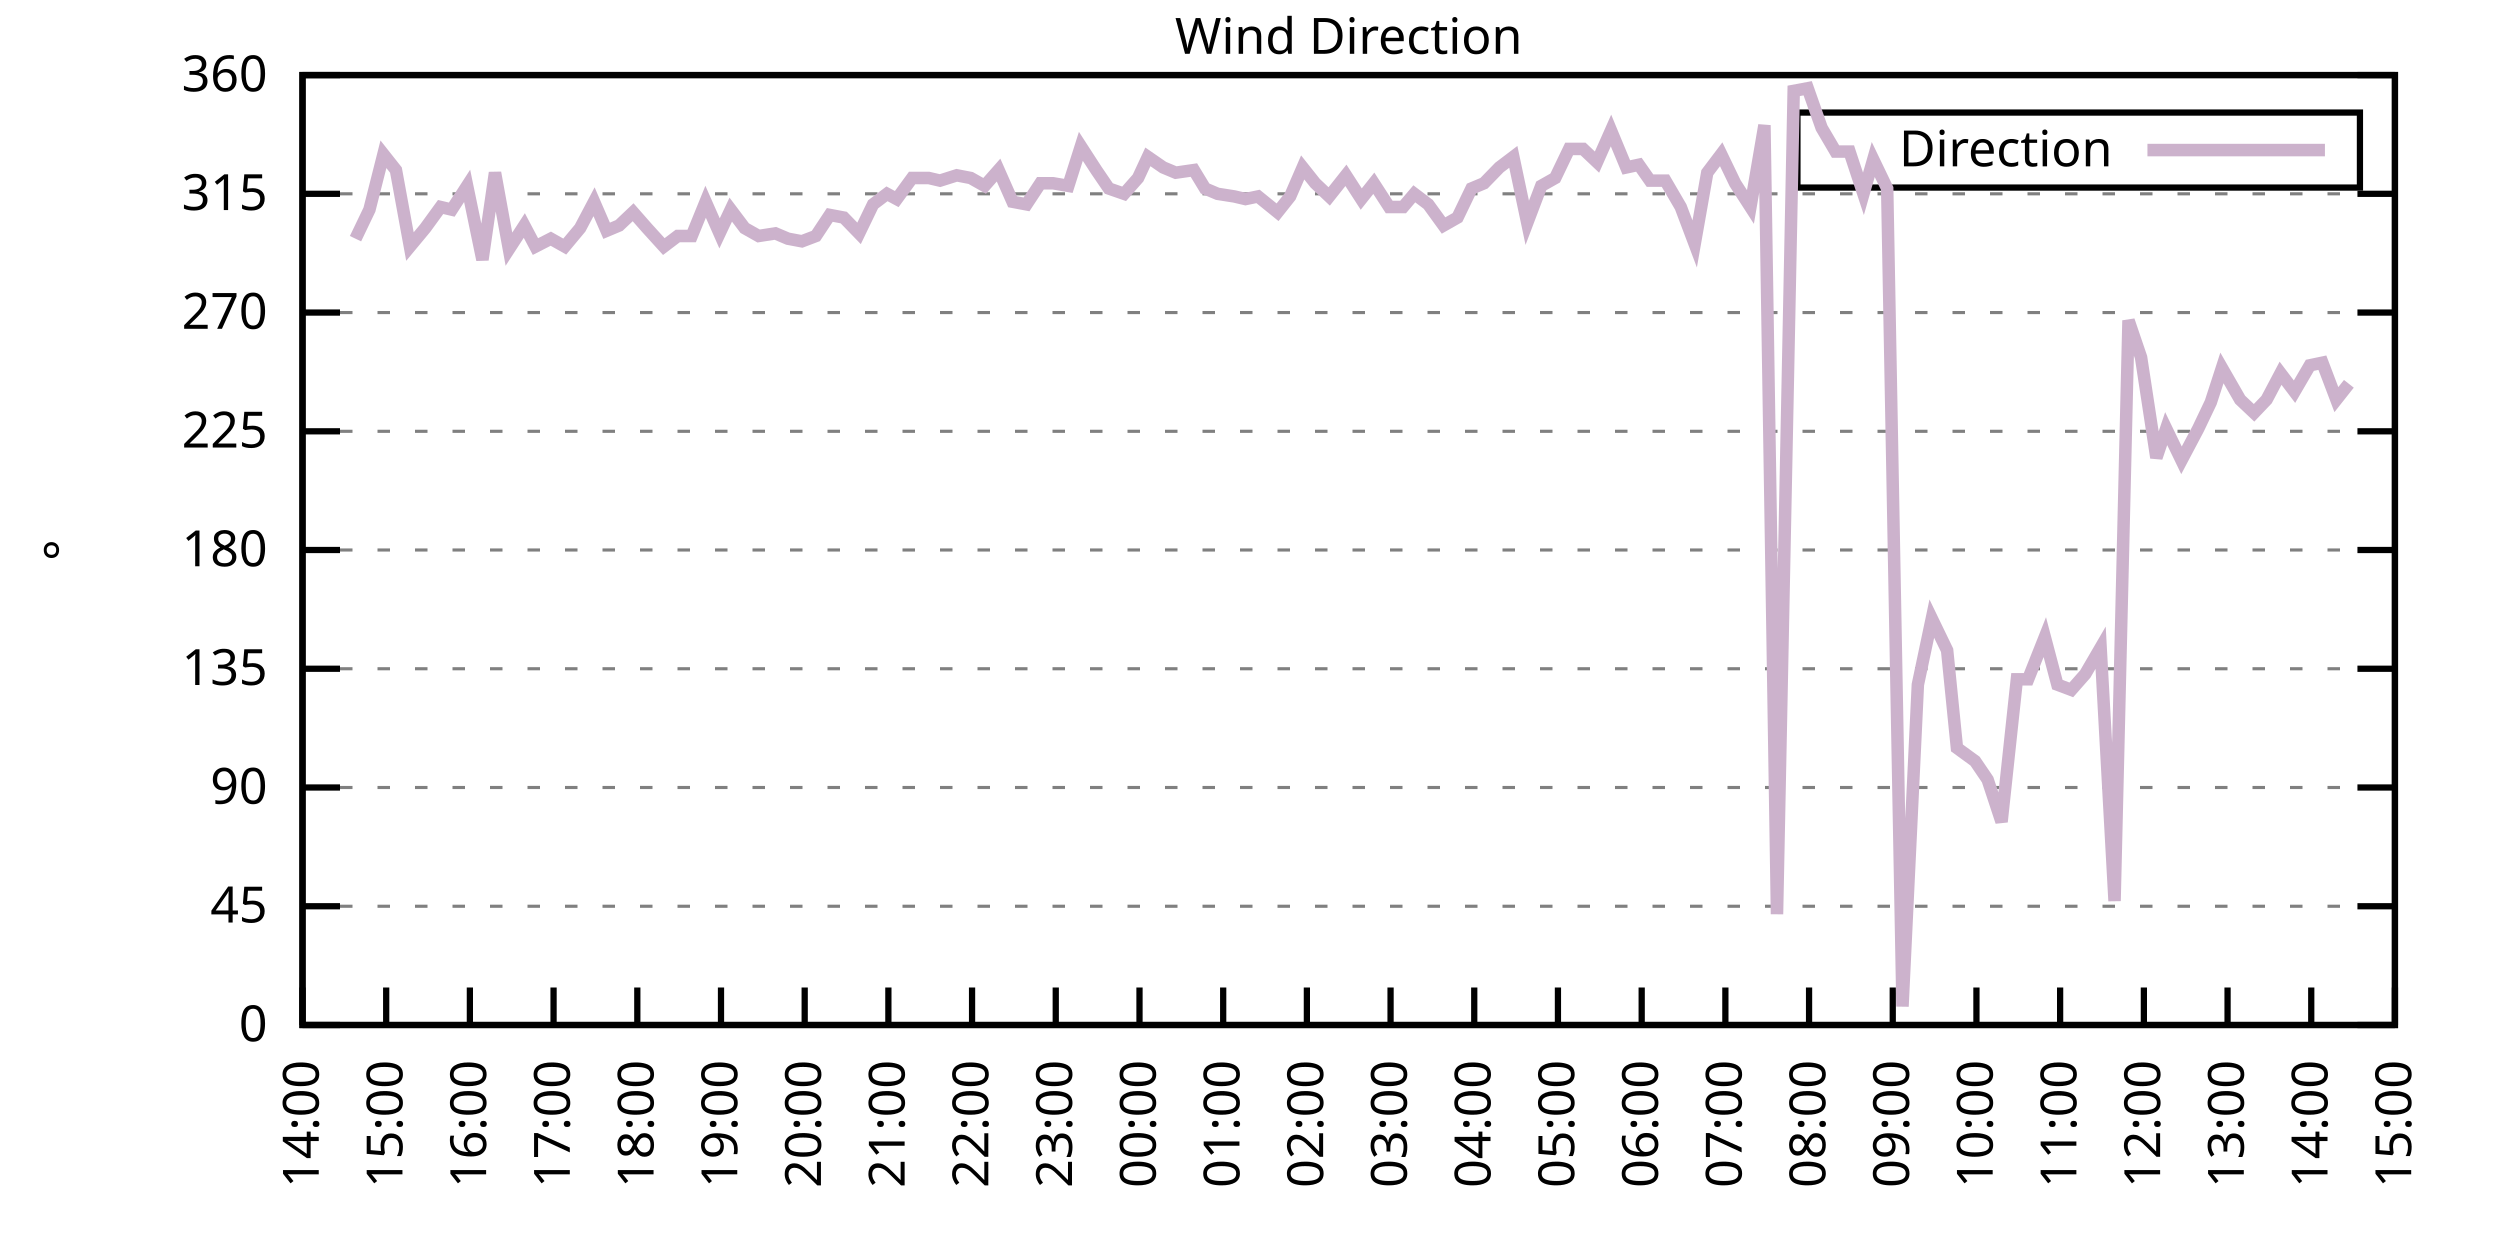
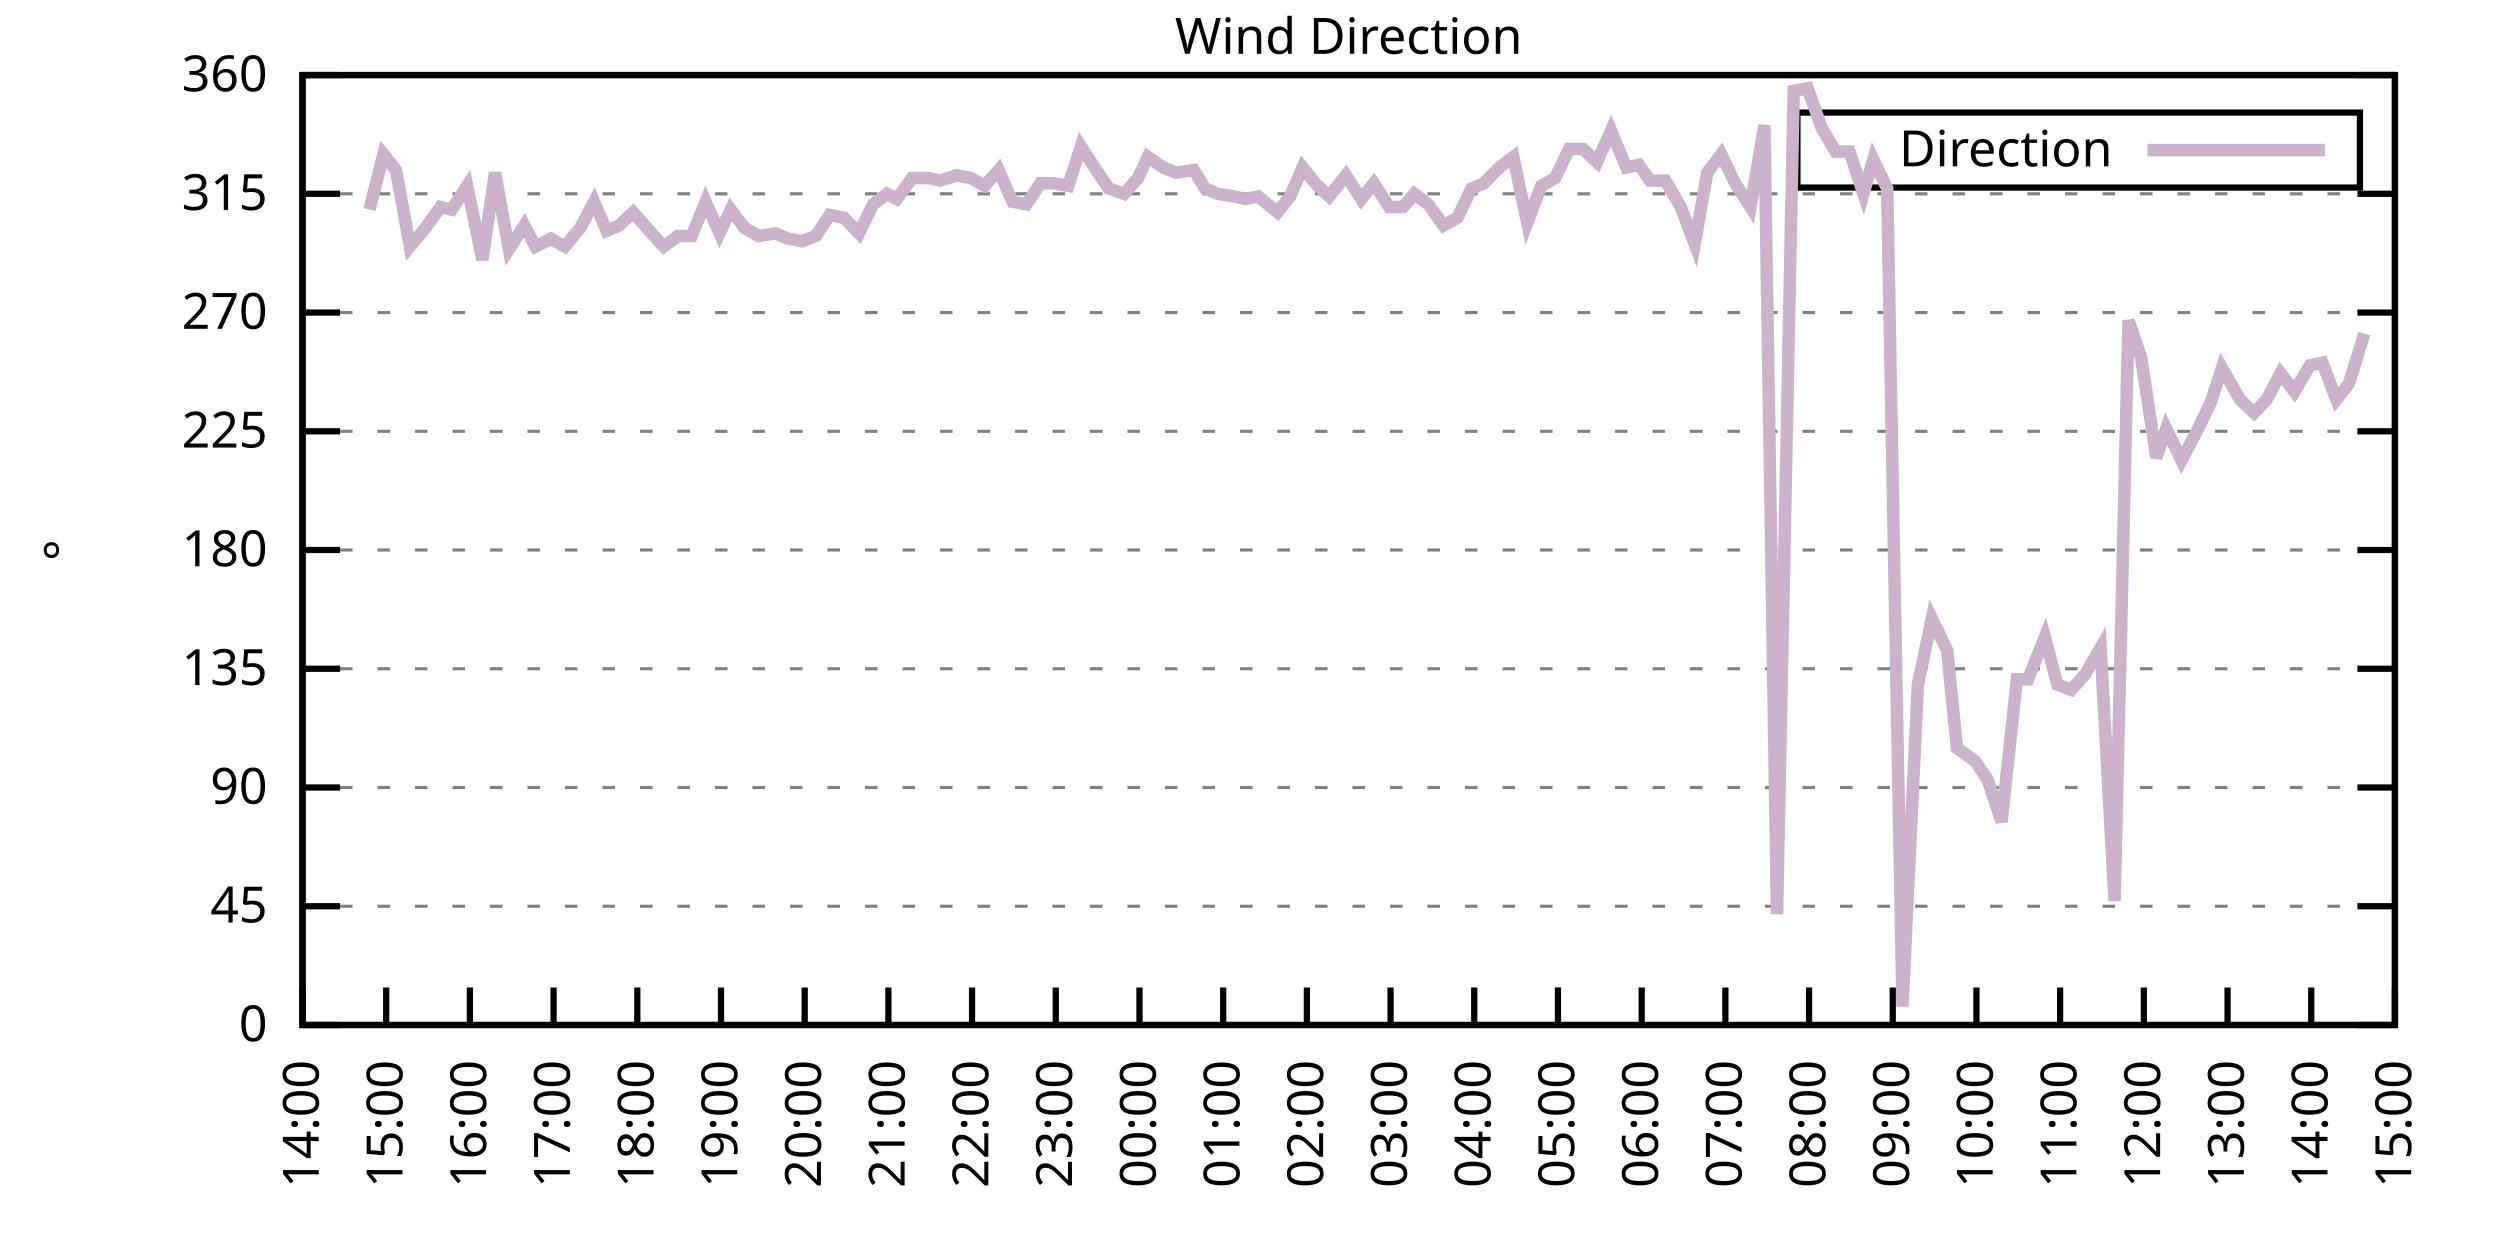
<svg xmlns="http://www.w3.org/2000/svg" xmlns:xlink="http://www.w3.org/1999/xlink" width="400" height="200" viewBox="0 0 400 200">
  <g id="gnuplot_canvas">
    <rect x="0" y="0" width="400" height="200" fill="none" />
    <defs>
      <circle id="gpDot" r="0.5" stroke-width="0.5" stroke="currentColor" />
      <path id="gpPt0" stroke-width="0.333" stroke="currentColor" d="M-1,0 h2 M0,-1 v2" />
      <path id="gpPt1" stroke-width="0.333" stroke="currentColor" d="M-1,-1 L1,1 M1,-1 L-1,1" />
      <path id="gpPt2" stroke-width="0.333" stroke="currentColor" d="M-1,0 L1,0 M0,-1 L0,1 M-1,-1 L1,1 M-1,1 L1,-1" />
      <rect id="gpPt3" stroke-width="0.333" stroke="currentColor" x="-1" y="-1" width="2" height="2" />
      <rect id="gpPt4" stroke-width="0.333" stroke="currentColor" fill="currentColor" x="-1" y="-1" width="2" height="2" />
      <circle id="gpPt5" stroke-width="0.333" stroke="currentColor" cx="0" cy="0" r="1" />
      <use xlink:href="#gpPt5" id="gpPt6" fill="currentColor" stroke="none" />
      <path id="gpPt7" stroke-width="0.333" stroke="currentColor" d="M0,-1.33 L-1.33,0.67 L1.33,0.67 z" />
      <use xlink:href="#gpPt7" id="gpPt8" fill="currentColor" stroke="none" />
      <use xlink:href="#gpPt7" id="gpPt9" stroke="currentColor" transform="rotate(180)" />
      <use xlink:href="#gpPt9" id="gpPt10" fill="currentColor" stroke="none" />
      <use xlink:href="#gpPt3" id="gpPt11" stroke="currentColor" transform="rotate(45)" />
      <use xlink:href="#gpPt11" id="gpPt12" fill="currentColor" stroke="none" />
      <path id="gpPt13" stroke-width="0.333" stroke="currentColor" d="M0,1.330 L1.265,0.411 L0.782,-1.067 L-0.782,-1.076 L-1.265,0.411 z" />
      <use xlink:href="#gpPt13" id="gpPt14" fill="currentColor" stroke="none" />
      <filter id="textbox" filterUnits="objectBoundingBox" x="0" y="0" height="1" width="1">
        <feFlood flood-color="white" flood-opacity="1" result="bgnd" />
        <feComposite in="SourceGraphic" in2="bgnd" operator="atop" />
      </filter>
      <filter id="greybox" filterUnits="objectBoundingBox" x="0" y="0" height="1" width="1">
        <feFlood flood-color="lightgrey" flood-opacity="1" result="grey" />
        <feComposite in="SourceGraphic" in2="grey" operator="atop" />
      </filter>
    </defs>
    <g fill="none" color="white" stroke="currentColor" stroke-width="1.00" stroke-linecap="butt" stroke-linejoin="miter">
</g>
    <g fill="none" color="black" stroke="currentColor" stroke-width="1.00" stroke-linecap="butt" stroke-linejoin="miter">
      <g stroke="none" shape-rendering="crispEdges">
        <polygon fill="rgb(255, 255, 255)" points="48.40,164.00 383.18,164.00 383.18,12.02 48.40,12.02 " />
      </g>
    </g>
    <g fill="none" color="black" stroke="currentColor" stroke-width="1.00" stroke-linecap="butt" stroke-linejoin="miter">
</g>
    <g fill="none" color="black" stroke="black" stroke-width="0.50" stroke-linecap="butt" stroke-linejoin="miter">
</g>
    <g fill="none" color="gray" stroke="currentColor" stroke-width="0.50" stroke-linecap="butt" stroke-linejoin="miter">
      <path stroke="gray" stroke-dasharray="2,4" class="gridline" d="M48.40,164.00 L383.19,164.00  " />
    </g>
    <g fill="none" color="gray" stroke="gray" stroke-width="1.00" stroke-linecap="butt" stroke-linejoin="miter">
</g>
    <g fill="none" color="black" stroke="currentColor" stroke-width="1.00" stroke-linecap="butt" stroke-linejoin="miter">
      <path stroke="black" d="M48.40,164.00 L54.40,164.00 M383.19,164.00 L377.19,164.00  " />
      <g transform="translate(42.80,166.60)" stroke="none" fill="black" font-family="Sans" font-size="8.00" text-anchor="end">
        <text>
          <tspan font-family="Sans"> 0</tspan>
        </text>
      </g>
    </g>
    <g fill="none" color="black" stroke="currentColor" stroke-width="1.00" stroke-linecap="butt" stroke-linejoin="miter">
</g>
    <g fill="none" color="black" stroke="black" stroke-width="0.50" stroke-linecap="butt" stroke-linejoin="miter">
</g>
    <g fill="none" color="gray" stroke="currentColor" stroke-width="0.50" stroke-linecap="butt" stroke-linejoin="miter">
      <path stroke="gray" stroke-dasharray="2,4" class="gridline" d="M48.40,145.00 L383.19,145.00  " />
    </g>
    <g fill="none" color="gray" stroke="gray" stroke-width="1.00" stroke-linecap="butt" stroke-linejoin="miter">
</g>
    <g fill="none" color="black" stroke="currentColor" stroke-width="1.00" stroke-linecap="butt" stroke-linejoin="miter">
      <path stroke="black" d="M48.40,145.00 L54.40,145.00 M383.19,145.00 L377.19,145.00  " />
      <g transform="translate(42.80,147.60)" stroke="none" fill="black" font-family="Sans" font-size="8.00" text-anchor="end">
        <text>
          <tspan font-family="Sans"> 45</tspan>
        </text>
      </g>
    </g>
    <g fill="none" color="black" stroke="currentColor" stroke-width="1.00" stroke-linecap="butt" stroke-linejoin="miter">
</g>
    <g fill="none" color="black" stroke="black" stroke-width="0.50" stroke-linecap="butt" stroke-linejoin="miter">
</g>
    <g fill="none" color="gray" stroke="currentColor" stroke-width="0.50" stroke-linecap="butt" stroke-linejoin="miter">
      <path stroke="gray" stroke-dasharray="2,4" class="gridline" d="M48.40,126.00 L383.19,126.00  " />
    </g>
    <g fill="none" color="gray" stroke="gray" stroke-width="1.00" stroke-linecap="butt" stroke-linejoin="miter">
</g>
    <g fill="none" color="black" stroke="currentColor" stroke-width="1.00" stroke-linecap="butt" stroke-linejoin="miter">
      <path stroke="black" d="M48.40,126.00 L54.40,126.00 M383.19,126.00 L377.19,126.00  " />
      <g transform="translate(42.80,128.60)" stroke="none" fill="black" font-family="Sans" font-size="8.00" text-anchor="end">
        <text>
          <tspan font-family="Sans"> 90</tspan>
        </text>
      </g>
    </g>
    <g fill="none" color="black" stroke="currentColor" stroke-width="1.00" stroke-linecap="butt" stroke-linejoin="miter">
</g>
    <g fill="none" color="black" stroke="black" stroke-width="0.50" stroke-linecap="butt" stroke-linejoin="miter">
</g>
    <g fill="none" color="gray" stroke="currentColor" stroke-width="0.50" stroke-linecap="butt" stroke-linejoin="miter">
      <path stroke="gray" stroke-dasharray="2,4" class="gridline" d="M48.40,107.00 L383.19,107.00  " />
    </g>
    <g fill="none" color="gray" stroke="gray" stroke-width="1.00" stroke-linecap="butt" stroke-linejoin="miter">
</g>
    <g fill="none" color="black" stroke="currentColor" stroke-width="1.00" stroke-linecap="butt" stroke-linejoin="miter">
      <path stroke="black" d="M48.40,107.00 L54.40,107.00 M383.19,107.00 L377.19,107.00  " />
      <g transform="translate(42.80,109.60)" stroke="none" fill="black" font-family="Sans" font-size="8.00" text-anchor="end">
        <text>
          <tspan font-family="Sans"> 135</tspan>
        </text>
      </g>
    </g>
    <g fill="none" color="black" stroke="currentColor" stroke-width="1.00" stroke-linecap="butt" stroke-linejoin="miter">
</g>
    <g fill="none" color="black" stroke="black" stroke-width="0.50" stroke-linecap="butt" stroke-linejoin="miter">
</g>
    <g fill="none" color="gray" stroke="currentColor" stroke-width="0.50" stroke-linecap="butt" stroke-linejoin="miter">
      <path stroke="gray" stroke-dasharray="2,4" class="gridline" d="M48.40,88.00 L383.19,88.00  " />
    </g>
    <g fill="none" color="gray" stroke="gray" stroke-width="1.00" stroke-linecap="butt" stroke-linejoin="miter">
</g>
    <g fill="none" color="black" stroke="currentColor" stroke-width="1.00" stroke-linecap="butt" stroke-linejoin="miter">
      <path stroke="black" d="M48.40,88.00 L54.40,88.00 M383.19,88.00 L377.19,88.00  " />
      <g transform="translate(42.80,90.60)" stroke="none" fill="black" font-family="Sans" font-size="8.00" text-anchor="end">
        <text>
          <tspan font-family="Sans"> 180</tspan>
        </text>
      </g>
    </g>
    <g fill="none" color="black" stroke="currentColor" stroke-width="1.00" stroke-linecap="butt" stroke-linejoin="miter">
</g>
    <g fill="none" color="black" stroke="black" stroke-width="0.50" stroke-linecap="butt" stroke-linejoin="miter">
</g>
    <g fill="none" color="gray" stroke="currentColor" stroke-width="0.50" stroke-linecap="butt" stroke-linejoin="miter">
      <path stroke="gray" stroke-dasharray="2,4" class="gridline" d="M48.40,69.01 L383.19,69.01  " />
    </g>
    <g fill="none" color="gray" stroke="gray" stroke-width="1.00" stroke-linecap="butt" stroke-linejoin="miter">
</g>
    <g fill="none" color="black" stroke="currentColor" stroke-width="1.00" stroke-linecap="butt" stroke-linejoin="miter">
      <path stroke="black" d="M48.40,69.01 L54.40,69.01 M383.19,69.01 L377.19,69.01  " />
      <g transform="translate(42.80,71.61)" stroke="none" fill="black" font-family="Sans" font-size="8.00" text-anchor="end">
        <text>
          <tspan font-family="Sans"> 225</tspan>
        </text>
      </g>
    </g>
    <g fill="none" color="black" stroke="currentColor" stroke-width="1.00" stroke-linecap="butt" stroke-linejoin="miter">
</g>
    <g fill="none" color="black" stroke="black" stroke-width="0.50" stroke-linecap="butt" stroke-linejoin="miter">
</g>
    <g fill="none" color="gray" stroke="currentColor" stroke-width="0.50" stroke-linecap="butt" stroke-linejoin="miter">
      <path stroke="gray" stroke-dasharray="2,4" class="gridline" d="M48.40,50.01 L383.19,50.01  " />
    </g>
    <g fill="none" color="gray" stroke="gray" stroke-width="1.00" stroke-linecap="butt" stroke-linejoin="miter">
</g>
    <g fill="none" color="black" stroke="currentColor" stroke-width="1.00" stroke-linecap="butt" stroke-linejoin="miter">
      <path stroke="black" d="M48.40,50.01 L54.40,50.01 M383.19,50.01 L377.19,50.01  " />
      <g transform="translate(42.80,52.61)" stroke="none" fill="black" font-family="Sans" font-size="8.00" text-anchor="end">
        <text>
          <tspan font-family="Sans"> 270</tspan>
        </text>
      </g>
    </g>
    <g fill="none" color="black" stroke="currentColor" stroke-width="1.00" stroke-linecap="butt" stroke-linejoin="miter">
</g>
    <g fill="none" color="black" stroke="black" stroke-width="0.50" stroke-linecap="butt" stroke-linejoin="miter">
</g>
    <g fill="none" color="gray" stroke="currentColor" stroke-width="0.50" stroke-linecap="butt" stroke-linejoin="miter">
      <path stroke="gray" stroke-dasharray="2,4" class="gridline" d="M48.40,31.01 L383.19,31.01  " />
    </g>
    <g fill="none" color="gray" stroke="gray" stroke-width="1.00" stroke-linecap="butt" stroke-linejoin="miter">
</g>
    <g fill="none" color="black" stroke="currentColor" stroke-width="1.00" stroke-linecap="butt" stroke-linejoin="miter">
      <path stroke="black" d="M48.40,31.01 L54.40,31.01 M383.19,31.01 L377.19,31.01  " />
      <g transform="translate(42.80,33.61)" stroke="none" fill="black" font-family="Sans" font-size="8.00" text-anchor="end">
        <text>
          <tspan font-family="Sans"> 315</tspan>
        </text>
      </g>
    </g>
    <g fill="none" color="black" stroke="currentColor" stroke-width="1.00" stroke-linecap="butt" stroke-linejoin="miter">
</g>
    <g fill="none" color="black" stroke="black" stroke-width="0.50" stroke-linecap="butt" stroke-linejoin="miter">
</g>
    <g fill="none" color="gray" stroke="currentColor" stroke-width="0.50" stroke-linecap="butt" stroke-linejoin="miter">
      <path stroke="gray" stroke-dasharray="2,4" class="gridline" d="M48.40,12.01 L383.19,12.01  " />
    </g>
    <g fill="none" color="gray" stroke="gray" stroke-width="1.00" stroke-linecap="butt" stroke-linejoin="miter">
</g>
    <g fill="none" color="black" stroke="currentColor" stroke-width="1.00" stroke-linecap="butt" stroke-linejoin="miter">
      <path stroke="black" d="M48.40,12.01 L54.40,12.01 M383.19,12.01 L377.19,12.01  " />
      <g transform="translate(42.80,14.61)" stroke="none" fill="black" font-family="Sans" font-size="8.00" text-anchor="end">
        <text>
          <tspan font-family="Sans"> 360</tspan>
        </text>
      </g>
    </g>
    <g fill="none" color="black" stroke="currentColor" stroke-width="1.00" stroke-linecap="butt" stroke-linejoin="miter">
      <path stroke="black" d="M48.40,164.00 L48.40,158.00  " />
      <g transform="translate(51.00,169.60) rotate(270.00)" stroke="none" fill="black" font-family="Sans" font-size="8.00" text-anchor="end">
        <text>
          <tspan font-family="Sans">14:00</tspan>
        </text>
      </g>
    </g>
    <g fill="none" color="black" stroke="currentColor" stroke-width="1.00" stroke-linecap="butt" stroke-linejoin="miter">
      <path stroke="black" d="M61.79,164.00 L61.79,158.00  " />
      <g transform="translate(64.39,169.60) rotate(270.00)" stroke="none" fill="black" font-family="Sans" font-size="8.00" text-anchor="end">
        <text>
          <tspan font-family="Sans">15:00</tspan>
        </text>
      </g>
    </g>
    <g fill="none" color="black" stroke="currentColor" stroke-width="1.00" stroke-linecap="butt" stroke-linejoin="miter">
      <path stroke="black" d="M75.18,164.00 L75.18,158.00  " />
      <g transform="translate(77.78,169.60) rotate(270.00)" stroke="none" fill="black" font-family="Sans" font-size="8.00" text-anchor="end">
        <text>
          <tspan font-family="Sans">16:00</tspan>
        </text>
      </g>
    </g>
    <g fill="none" color="black" stroke="currentColor" stroke-width="1.00" stroke-linecap="butt" stroke-linejoin="miter">
      <path stroke="black" d="M88.57,164.00 L88.57,158.00  " />
      <g transform="translate(91.17,169.60) rotate(270.00)" stroke="none" fill="black" font-family="Sans" font-size="8.00" text-anchor="end">
        <text>
          <tspan font-family="Sans">17:00</tspan>
        </text>
      </g>
    </g>
    <g fill="none" color="black" stroke="currentColor" stroke-width="1.00" stroke-linecap="butt" stroke-linejoin="miter">
      <path stroke="black" d="M101.97,164.00 L101.97,158.00  " />
      <g transform="translate(104.57,169.60) rotate(270.00)" stroke="none" fill="black" font-family="Sans" font-size="8.00" text-anchor="end">
        <text>
          <tspan font-family="Sans">18:00</tspan>
        </text>
      </g>
    </g>
    <g fill="none" color="black" stroke="currentColor" stroke-width="1.00" stroke-linecap="butt" stroke-linejoin="miter">
      <path stroke="black" d="M115.36,164.00 L115.36,158.00  " />
      <g transform="translate(117.96,169.60) rotate(270.00)" stroke="none" fill="black" font-family="Sans" font-size="8.00" text-anchor="end">
        <text>
          <tspan font-family="Sans">19:00</tspan>
        </text>
      </g>
    </g>
    <g fill="none" color="black" stroke="currentColor" stroke-width="1.00" stroke-linecap="butt" stroke-linejoin="miter">
      <path stroke="black" d="M128.75,164.00 L128.75,158.00  " />
      <g transform="translate(131.35,169.60) rotate(270.00)" stroke="none" fill="black" font-family="Sans" font-size="8.00" text-anchor="end">
        <text>
          <tspan font-family="Sans">20:00</tspan>
        </text>
      </g>
    </g>
    <g fill="none" color="black" stroke="currentColor" stroke-width="1.00" stroke-linecap="butt" stroke-linejoin="miter">
      <path stroke="black" d="M142.14,164.00 L142.14,158.00  " />
      <g transform="translate(144.74,169.60) rotate(270.00)" stroke="none" fill="black" font-family="Sans" font-size="8.00" text-anchor="end">
        <text>
          <tspan font-family="Sans">21:00</tspan>
        </text>
      </g>
    </g>
    <g fill="none" color="black" stroke="currentColor" stroke-width="1.00" stroke-linecap="butt" stroke-linejoin="miter">
      <path stroke="black" d="M155.53,164.00 L155.53,158.00  " />
      <g transform="translate(158.13,169.60) rotate(270.00)" stroke="none" fill="black" font-family="Sans" font-size="8.00" text-anchor="end">
        <text>
          <tspan font-family="Sans">22:00</tspan>
        </text>
      </g>
    </g>
    <g fill="none" color="black" stroke="currentColor" stroke-width="1.00" stroke-linecap="butt" stroke-linejoin="miter">
      <path stroke="black" d="M168.92,164.00 L168.92,158.00  " />
      <g transform="translate(171.52,169.60) rotate(270.00)" stroke="none" fill="black" font-family="Sans" font-size="8.00" text-anchor="end">
        <text>
          <tspan font-family="Sans">23:00</tspan>
        </text>
      </g>
    </g>
    <g fill="none" color="black" stroke="currentColor" stroke-width="1.00" stroke-linecap="butt" stroke-linejoin="miter">
      <path stroke="black" d="M182.32,164.00 L182.32,158.00  " />
      <g transform="translate(184.92,169.60) rotate(270.00)" stroke="none" fill="black" font-family="Sans" font-size="8.00" text-anchor="end">
        <text>
          <tspan font-family="Sans">00:00</tspan>
        </text>
      </g>
    </g>
    <g fill="none" color="black" stroke="currentColor" stroke-width="1.00" stroke-linecap="butt" stroke-linejoin="miter">
      <path stroke="black" d="M195.71,164.00 L195.71,158.00  " />
      <g transform="translate(198.31,169.60) rotate(270.00)" stroke="none" fill="black" font-family="Sans" font-size="8.00" text-anchor="end">
        <text>
          <tspan font-family="Sans">01:00</tspan>
        </text>
      </g>
    </g>
    <g fill="none" color="black" stroke="currentColor" stroke-width="1.00" stroke-linecap="butt" stroke-linejoin="miter">
      <path stroke="black" d="M209.10,164.00 L209.10,158.00  " />
      <g transform="translate(211.70,169.60) rotate(270.00)" stroke="none" fill="black" font-family="Sans" font-size="8.00" text-anchor="end">
        <text>
          <tspan font-family="Sans">02:00</tspan>
        </text>
      </g>
    </g>
    <g fill="none" color="black" stroke="currentColor" stroke-width="1.00" stroke-linecap="butt" stroke-linejoin="miter">
      <path stroke="black" d="M222.49,164.00 L222.49,158.00  " />
      <g transform="translate(225.09,169.60) rotate(270.00)" stroke="none" fill="black" font-family="Sans" font-size="8.00" text-anchor="end">
        <text>
          <tspan font-family="Sans">03:00</tspan>
        </text>
      </g>
    </g>
    <g fill="none" color="black" stroke="currentColor" stroke-width="1.00" stroke-linecap="butt" stroke-linejoin="miter">
      <path stroke="black" d="M235.88,164.00 L235.88,158.00  " />
      <g transform="translate(238.48,169.60) rotate(270.00)" stroke="none" fill="black" font-family="Sans" font-size="8.00" text-anchor="end">
        <text>
          <tspan font-family="Sans">04:00</tspan>
        </text>
      </g>
    </g>
    <g fill="none" color="black" stroke="currentColor" stroke-width="1.00" stroke-linecap="butt" stroke-linejoin="miter">
      <path stroke="black" d="M249.27,164.00 L249.27,158.00  " />
      <g transform="translate(251.87,169.60) rotate(270.00)" stroke="none" fill="black" font-family="Sans" font-size="8.00" text-anchor="end">
        <text>
          <tspan font-family="Sans">05:00</tspan>
        </text>
      </g>
    </g>
    <g fill="none" color="black" stroke="currentColor" stroke-width="1.00" stroke-linecap="butt" stroke-linejoin="miter">
      <path stroke="black" d="M262.67,164.00 L262.67,158.00  " />
      <g transform="translate(265.27,169.60) rotate(270.00)" stroke="none" fill="black" font-family="Sans" font-size="8.00" text-anchor="end">
        <text>
          <tspan font-family="Sans">06:00</tspan>
        </text>
      </g>
    </g>
    <g fill="none" color="black" stroke="currentColor" stroke-width="1.00" stroke-linecap="butt" stroke-linejoin="miter">
      <path stroke="black" d="M276.06,164.00 L276.06,158.00  " />
      <g transform="translate(278.66,169.60) rotate(270.00)" stroke="none" fill="black" font-family="Sans" font-size="8.00" text-anchor="end">
        <text>
          <tspan font-family="Sans">07:00</tspan>
        </text>
      </g>
    </g>
    <g fill="none" color="black" stroke="currentColor" stroke-width="1.00" stroke-linecap="butt" stroke-linejoin="miter">
      <path stroke="black" d="M289.45,164.00 L289.45,158.00  " />
      <g transform="translate(292.05,169.60) rotate(270.00)" stroke="none" fill="black" font-family="Sans" font-size="8.00" text-anchor="end">
        <text>
          <tspan font-family="Sans">08:00</tspan>
        </text>
      </g>
    </g>
    <g fill="none" color="black" stroke="currentColor" stroke-width="1.00" stroke-linecap="butt" stroke-linejoin="miter">
      <path stroke="black" d="M302.84,164.00 L302.84,158.00  " />
      <g transform="translate(305.44,169.60) rotate(270.00)" stroke="none" fill="black" font-family="Sans" font-size="8.00" text-anchor="end">
        <text>
          <tspan font-family="Sans">09:00</tspan>
        </text>
      </g>
    </g>
    <g fill="none" color="black" stroke="currentColor" stroke-width="1.00" stroke-linecap="butt" stroke-linejoin="miter">
      <path stroke="black" d="M316.23,164.00 L316.23,158.00  " />
      <g transform="translate(318.83,169.60) rotate(270.00)" stroke="none" fill="black" font-family="Sans" font-size="8.00" text-anchor="end">
        <text>
          <tspan font-family="Sans">10:00</tspan>
        </text>
      </g>
    </g>
    <g fill="none" color="black" stroke="currentColor" stroke-width="1.00" stroke-linecap="butt" stroke-linejoin="miter">
      <path stroke="black" d="M329.62,164.00 L329.62,158.00  " />
      <g transform="translate(332.22,169.60) rotate(270.00)" stroke="none" fill="black" font-family="Sans" font-size="8.00" text-anchor="end">
        <text>
          <tspan font-family="Sans">11:00</tspan>
        </text>
      </g>
    </g>
    <g fill="none" color="black" stroke="currentColor" stroke-width="1.00" stroke-linecap="butt" stroke-linejoin="miter">
      <path stroke="black" d="M343.02,164.00 L343.02,158.00  " />
      <g transform="translate(345.62,169.60) rotate(270.00)" stroke="none" fill="black" font-family="Sans" font-size="8.00" text-anchor="end">
        <text>
          <tspan font-family="Sans">12:00</tspan>
        </text>
      </g>
    </g>
    <g fill="none" color="black" stroke="currentColor" stroke-width="1.00" stroke-linecap="butt" stroke-linejoin="miter">
      <path stroke="black" d="M356.41,164.00 L356.41,158.00  " />
      <g transform="translate(359.01,169.60) rotate(270.00)" stroke="none" fill="black" font-family="Sans" font-size="8.00" text-anchor="end">
        <text>
          <tspan font-family="Sans">13:00</tspan>
        </text>
      </g>
    </g>
    <g fill="none" color="black" stroke="currentColor" stroke-width="1.00" stroke-linecap="butt" stroke-linejoin="miter">
      <path stroke="black" d="M369.80,164.00 L369.80,158.00  " />
      <g transform="translate(372.40,169.60) rotate(270.00)" stroke="none" fill="black" font-family="Sans" font-size="8.00" text-anchor="end">
        <text>
          <tspan font-family="Sans">14:00</tspan>
        </text>
      </g>
    </g>
    <g fill="none" color="black" stroke="currentColor" stroke-width="1.00" stroke-linecap="butt" stroke-linejoin="miter">
      <path stroke="black" d="M383.19,164.00 L383.19,158.00  " />
      <g transform="translate(385.79,169.60) rotate(270.00)" stroke="none" fill="black" font-family="Sans" font-size="8.00" text-anchor="end">
        <text>
          <tspan font-family="Sans">15:00</tspan>
        </text>
      </g>
    </g>
    <g fill="none" color="black" stroke="currentColor" stroke-width="1.00" stroke-linecap="butt" stroke-linejoin="miter">
</g>
    <g fill="none" color="black" stroke="currentColor" stroke-width="1.00" stroke-linecap="butt" stroke-linejoin="miter">
      <path stroke="black" d="M48.40,12.01 L48.40,164.00 L383.19,164.00 L383.19,12.01 L48.40,12.01 Z  " />
    </g>
    <g fill="none" color="black" stroke="currentColor" stroke-width="1.00" stroke-linecap="butt" stroke-linejoin="miter">
</g>
    <g fill="none" color="black" stroke="currentColor" stroke-width="1.00" stroke-linecap="butt" stroke-linejoin="miter">
      <path stroke="black" d="M287.59,30.01 L287.59,18.01 L377.59,18.01 L377.59,30.01 L287.59,30.01 Z  " />
    </g>
    <g id="Wind_direction_plot_1">
      <g fill="none" color="white" stroke="black" stroke-width="2.00" stroke-linecap="butt" stroke-linejoin="miter">
</g>
      <g fill="none" color="black" stroke="currentColor" stroke-width="2.00" stroke-linecap="butt" stroke-linejoin="miter">
        <g transform="translate(337.99,26.61)" stroke="none" fill="black" font-family="Sans" font-size="8.00" text-anchor="end">
          <text>
            <tspan font-family="Sans">Direction</tspan>
          </text>
        </g>
      </g>
      <g fill="none" color="black" stroke="currentColor" stroke-width="2.00" stroke-linecap="butt" stroke-linejoin="miter">
-         <path stroke="rgb(204, 178, 204)" d="M343.59,24.01 L371.99,24.01 M56.88,38.19 L59.11,33.54 L61.35,24.68 L63.35,27.21 L65.59,39.45 L68.04,36.50   L70.50,33.12 L72.28,33.54 L74.74,29.74 L77.19,41.56 L79.20,27.63 L81.43,39.87 L83.89,36.08 L85.67,39.45   L88.13,38.19 L90.36,39.45 L92.82,36.50 L95.05,32.28 L97.06,36.92 L99.06,36.08 L101.30,33.96 L103.53,36.50   L106.21,39.45 L108.44,37.76 L110.67,37.76 L112.90,32.28 L115.13,37.34 L116.92,33.54 L119.15,36.50 L121.38,37.76   L124.06,37.34 L126.07,38.19 L128.30,38.61 L130.54,37.76 L132.77,34.39 L135.00,34.81 L137.45,37.34 L139.69,32.70   L141.92,31.01 L143.48,31.85 L145.94,28.48 L148.61,28.48 L150.40,28.90 L153.08,28.05 L155.31,28.48 L157.54,29.74   L159.77,27.21 L162.01,32.28 L164.24,32.70 L166.47,29.32 L168.48,29.32 L170.93,29.74 L172.94,23.41 L175.40,27.21   L177.41,30.16 L179.86,31.01 L182.09,28.48 L183.66,25.10 L186.11,26.79 L188.12,27.63 L191.02,27.21 L192.81,30.16   L194.81,31.01 L197.49,31.43 L199.28,31.85 L201.29,31.43 L204.41,33.96 L206.42,31.43 L208.43,26.79 L210.44,29.32   L212.67,31.43 L215.35,28.05 L217.80,31.85 L219.81,29.32 L222.27,33.12 L224.50,33.12 L226.29,31.01 L228.52,32.70   L230.97,36.08 L233.20,34.81 L235.44,30.16 L237.44,29.32 L239.90,26.79 L242.13,25.10 L244.36,35.65 L246.60,29.74   L248.83,28.48 L251.06,23.83 L253.29,23.83 L255.52,25.94 L257.76,20.88 L260.21,26.79 L262.22,26.36 L264.00,28.90   L266.46,28.90 L268.92,33.12 L271.15,39.03 L273.16,27.63 L275.39,24.68 L277.62,29.32 L280.07,33.12 L282.31,20.03   L284.32,146.27 L286.99,14.54 L289.23,14.12 L291.46,20.45 L293.69,24.25 L295.92,24.25 L298.15,31.01 L299.72,25.52   L301.95,30.16 L304.40,161.04 L306.86,109.54 L309.09,98.98 L311.54,104.05 L313.11,119.67 L316.01,121.78 L318.02,124.74   L320.25,131.49 L322.70,108.69 L324.49,108.69 L327.17,101.94 L329.18,109.54 L331.41,110.38 L333.64,107.85 L336.10,103.63   L338.33,144.16 L340.56,51.27 L342.57,57.18 L345.02,73.23 L346.59,68.58 L349.04,73.65 L351.72,68.58 L353.73,64.36   L355.51,58.87 L358.42,63.94 L360.65,66.05 L362.66,63.94 L364.89,59.72 L367.12,62.67 L369.58,58.45 L371.58,58.03   L373.82,63.94 L375.82,61.41  " />
+         <path stroke="rgb(204, 178, 204)" d="M343.59,24.01 L371.99,24.01 M59.11,33.54 L61.35,24.68 L63.35,27.21 L65.59,39.45 L68.04,36.50 L70.50,33.12   L72.28,33.54 L74.74,29.74 L77.19,41.56 L79.20,27.63 L81.43,39.87 L83.89,36.08 L85.67,39.45 L88.13,38.19   L90.36,39.45 L92.82,36.50 L95.05,32.28 L97.06,36.92 L99.06,36.08 L101.30,33.96 L103.53,36.50 L106.21,39.45   L108.44,37.76 L110.67,37.76 L112.90,32.28 L115.13,37.34 L116.92,33.54 L119.15,36.50 L121.38,37.76 L124.06,37.34   L126.07,38.19 L128.30,38.61 L130.54,37.76 L132.77,34.39 L135.00,34.81 L137.45,37.34 L139.69,32.70 L141.92,31.01   L143.48,31.85 L145.94,28.48 L148.61,28.48 L150.40,28.90 L153.08,28.05 L155.31,28.48 L157.54,29.74 L159.77,27.21   L162.01,32.28 L164.24,32.70 L166.47,29.32 L168.48,29.32 L170.93,29.74 L172.94,23.41 L175.40,27.21 L177.41,30.16   L179.86,31.01 L182.09,28.48 L183.66,25.10 L186.11,26.79 L188.12,27.63 L191.02,27.21 L192.81,30.16 L194.81,31.01   L197.49,31.43 L199.28,31.85 L201.29,31.43 L204.41,33.96 L206.42,31.43 L208.43,26.79 L210.44,29.32 L212.67,31.43   L215.35,28.05 L217.80,31.85 L219.81,29.32 L222.27,33.12 L224.50,33.12 L226.29,31.01 L228.52,32.70 L230.97,36.08   L233.20,34.81 L235.44,30.16 L237.44,29.32 L239.90,26.79 L242.13,25.10 L244.36,35.65 L246.60,29.74 L248.83,28.48   L251.06,23.83 L253.29,23.83 L255.52,25.94 L257.76,20.88 L260.21,26.79 L262.22,26.36 L264.00,28.90 L266.46,28.90   L268.92,33.12 L271.15,39.03 L273.16,27.63 L275.39,24.68 L277.62,29.32 L280.07,33.12 L282.31,20.03 L284.32,146.27   L286.99,14.54 L289.23,14.12 L291.46,20.45 L293.69,24.25 L295.92,24.25 L298.15,31.01 L299.72,25.52 L301.95,30.16   L304.40,161.04 L306.86,109.54 L309.09,98.98 L311.54,104.05 L313.11,119.67 L316.01,121.78 L318.02,124.74 L320.25,131.49   L322.70,108.69 L324.49,108.69 L327.17,101.94 L329.18,109.54 L331.41,110.38 L333.64,107.85 L336.10,103.63 L338.33,144.16   L340.56,51.27 L342.57,57.18 L345.02,73.23 L346.59,68.58 L349.04,73.65 L351.72,68.58 L353.73,64.36 L355.51,58.87   L358.42,63.94 L360.65,66.05 L362.66,63.94 L364.89,59.72 L367.12,62.67 L369.58,58.45 L371.58,58.03 L373.82,63.94   L375.82,61.41 L378.28,53.39  " />
      </g>
    </g>
    <g fill="none" color="black" stroke="currentColor" stroke-width="2.00" stroke-linecap="butt" stroke-linejoin="miter">
</g>
    <g fill="none" color="black" stroke="black" stroke-width="1.00" stroke-linecap="butt" stroke-linejoin="miter">
</g>
    <g fill="none" color="black" stroke="currentColor" stroke-width="1.00" stroke-linecap="butt" stroke-linejoin="miter">
      <path stroke="black" d="M48.40,12.01 L48.40,164.00 L383.19,164.00 L383.19,12.01 L48.40,12.01 Z  " />
      <g transform="translate(12.80,88.01) rotate(270.00)" stroke="none" fill="black" font-family="Sans" font-size="8.00" text-anchor="middle">
        <text>
          <tspan font-family="Sans">°</tspan>
        </text>
      </g>
    </g>
    <g fill="none" color="black" stroke="currentColor" stroke-width="1.00" stroke-linecap="butt" stroke-linejoin="miter">
</g>
    <g fill="none" color="black" stroke="currentColor" stroke-width="1.00" stroke-linecap="butt" stroke-linejoin="miter">
      <g transform="translate(215.79,8.61)" stroke="none" fill="black" font-family="Sans" font-size="8.00" text-anchor="middle">
        <text>
          <tspan font-family="Sans">Wind Direction</tspan>
        </text>
      </g>
    </g>
    <g fill="none" color="black" stroke="currentColor" stroke-width="1.00" stroke-linecap="butt" stroke-linejoin="miter">
</g>
  </g>
</svg>
